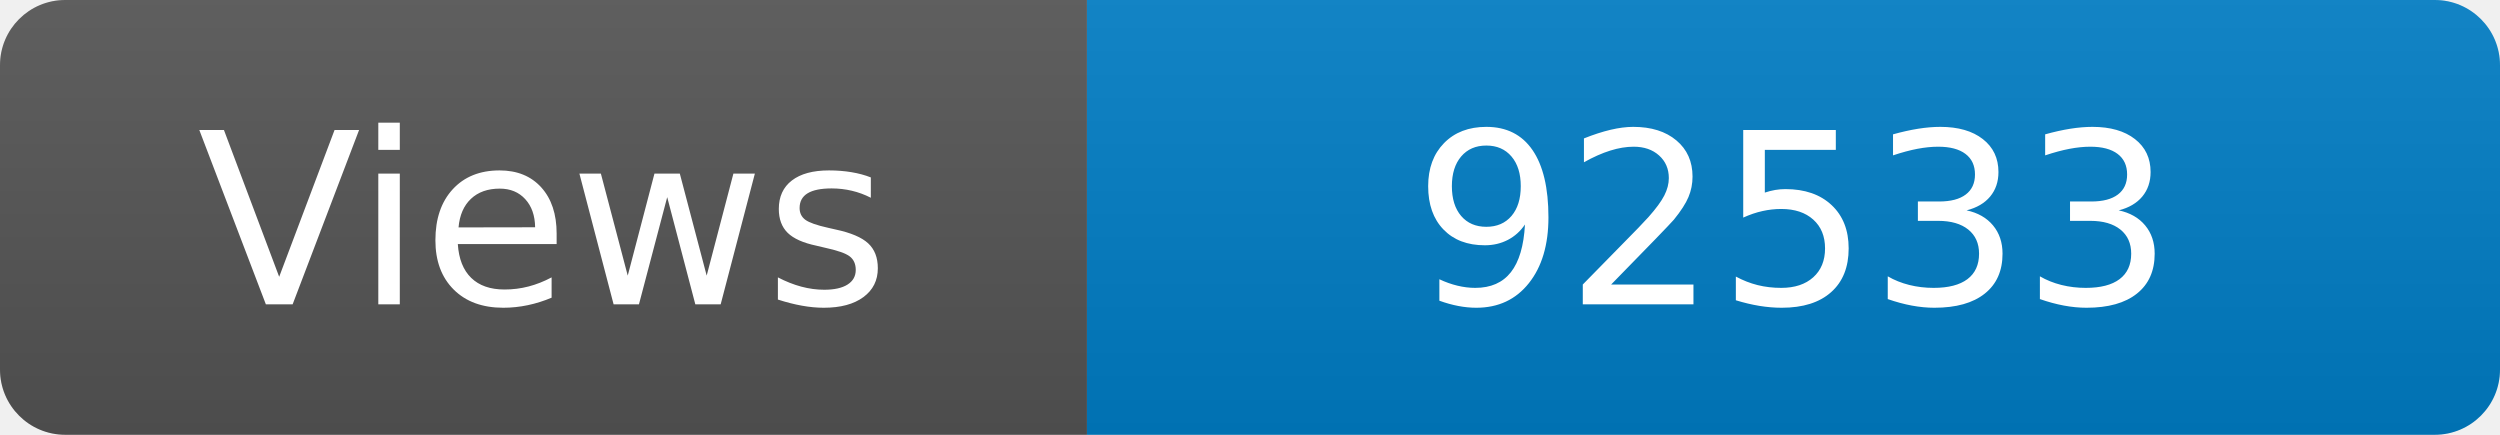
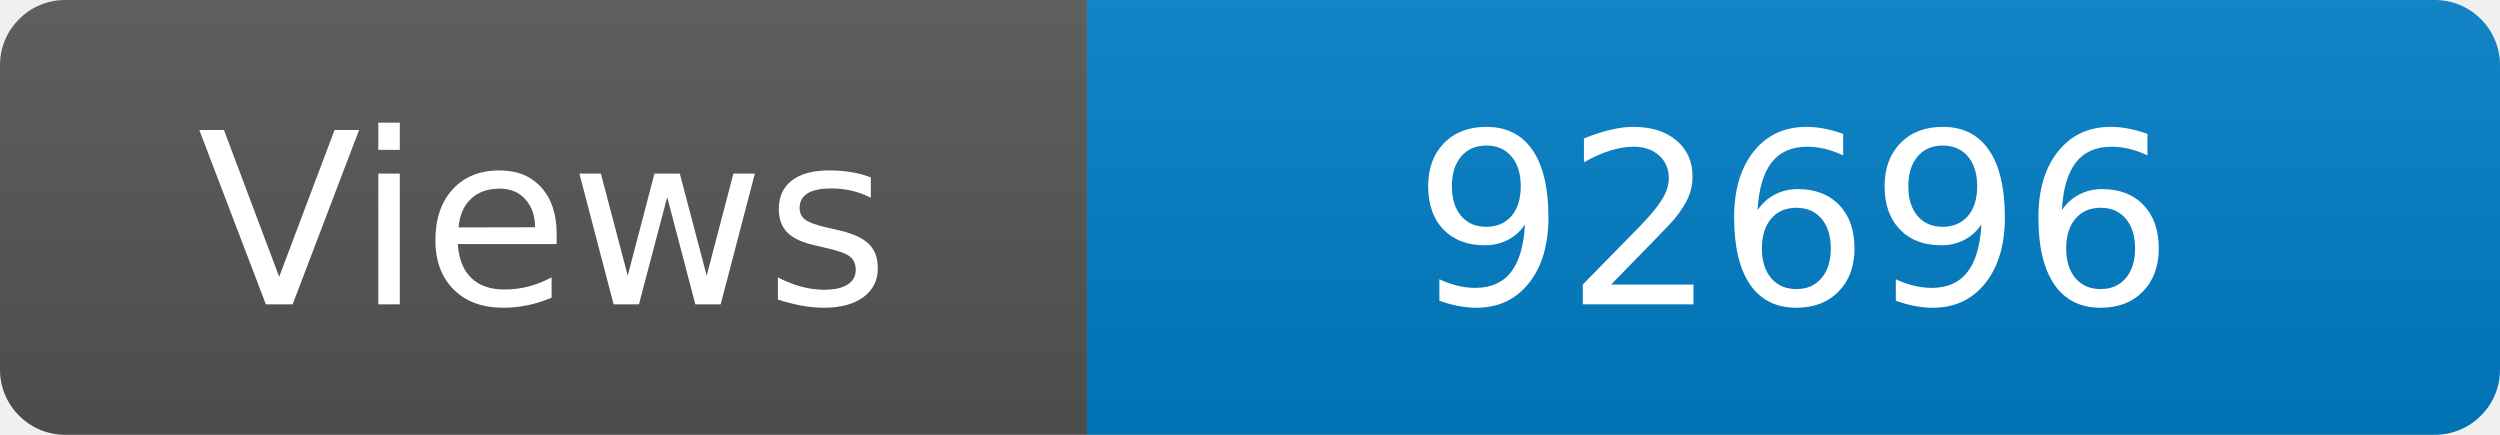
<svg xmlns="http://www.w3.org/2000/svg" width="115" height="20" role="img" aria-label="Maintained?: yes">
  <linearGradient id="s" x2="0" y2="100%">
    <stop offset="0" stop-color="#bbb" stop-opacity=".1" />
    <stop offset="1" stop-opacity=".1" />
  </linearGradient>
  <clipPath id="r">
    <rect width="115" height="20" rx="3" fill="#fff" />
  </clipPath>
  <g clip-path="url(#r)">
    <rect width="50" height="20" fill="#555" />
    <rect x="50" width="160" height="20" fill="#007ec6" />
    <rect width="115" height="20" fill="url(#s)" />
  </g>
  <g fill="#fff" text-anchor="middle" font-family="Verdana,Geneva,DejaVu Sans,sans-serif" font-size="110">
    <text x="250" y="140" transform="scale(.1)" fill="#fff">Views</text>
-     <text x="825" y="140" transform="scale(.1)" fill="#fff">92533</text>
+     <text x="825" y="140" transform="scale(.1)" fill="#fff">92696</text>
  </g>
</svg>
